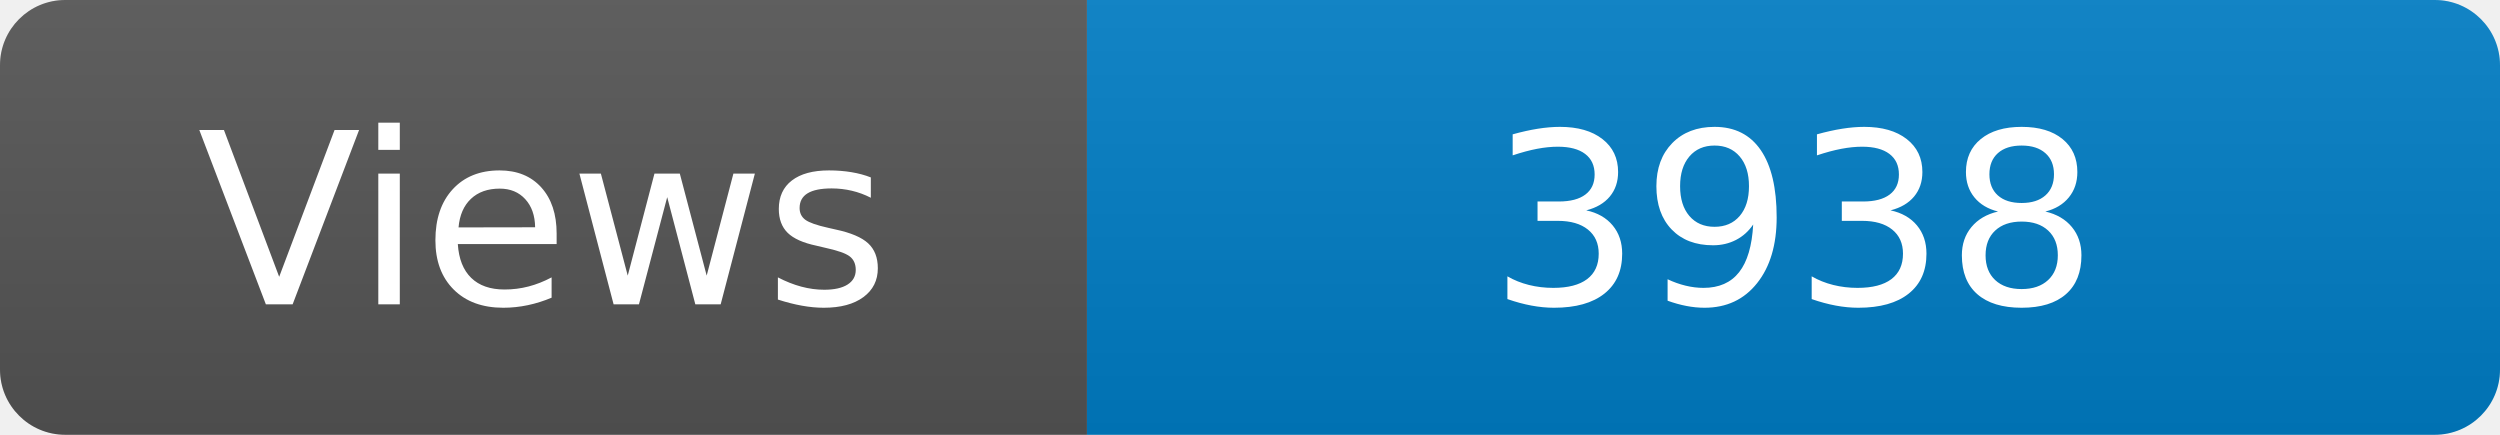
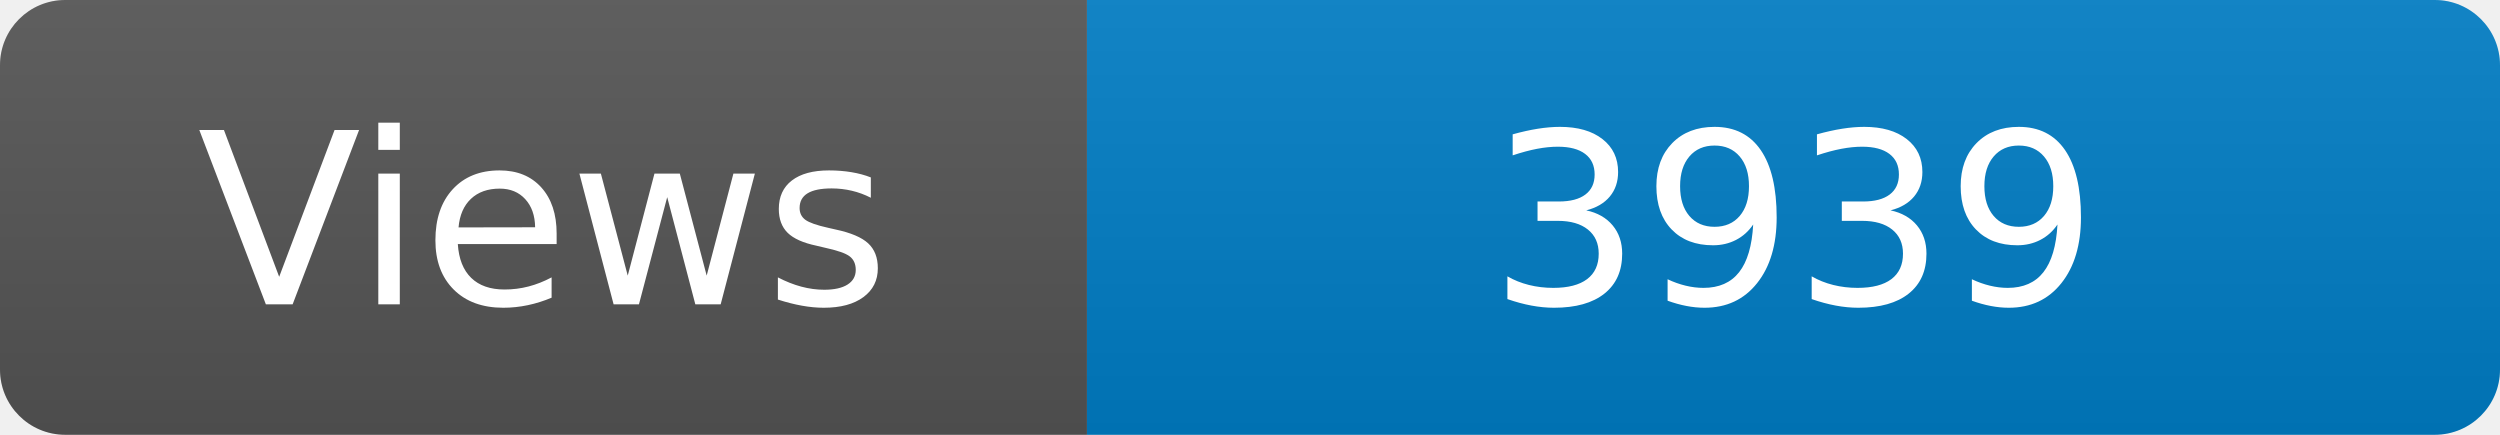
<svg xmlns="http://www.w3.org/2000/svg" width="115" height="20" role="img" aria-label="Maintained?: yes">
  <linearGradient id="s" x2="0" y2="100%">
    <stop offset="0" stop-color="#bbb" stop-opacity=".1" />
    <stop offset="1" stop-opacity=".1" />
  </linearGradient>
  <clipPath id="r">
    <rect width="115" height="20" rx="3" fill="#fff" />
  </clipPath>
  <g clip-path="url(#r)">
    <rect width="50" height="20" fill="#555" />
    <rect x="50" width="160" height="20" fill="#007ec6" />
    <rect width="115" height="20" fill="url(#s)" />
  </g>
  <g fill="#fff" text-anchor="middle" font-family="Verdana,Geneva,DejaVu Sans,sans-serif" font-size="110">
    <text x="250" y="140" transform="scale(.1)" fill="#fff">Views</text>
-     <text x="825" y="140" transform="scale(.1)" fill="#fff">3938</text>
+     <text x="825" y="140" transform="scale(.1)" fill="#fff">3939</text>
  </g>
</svg>
